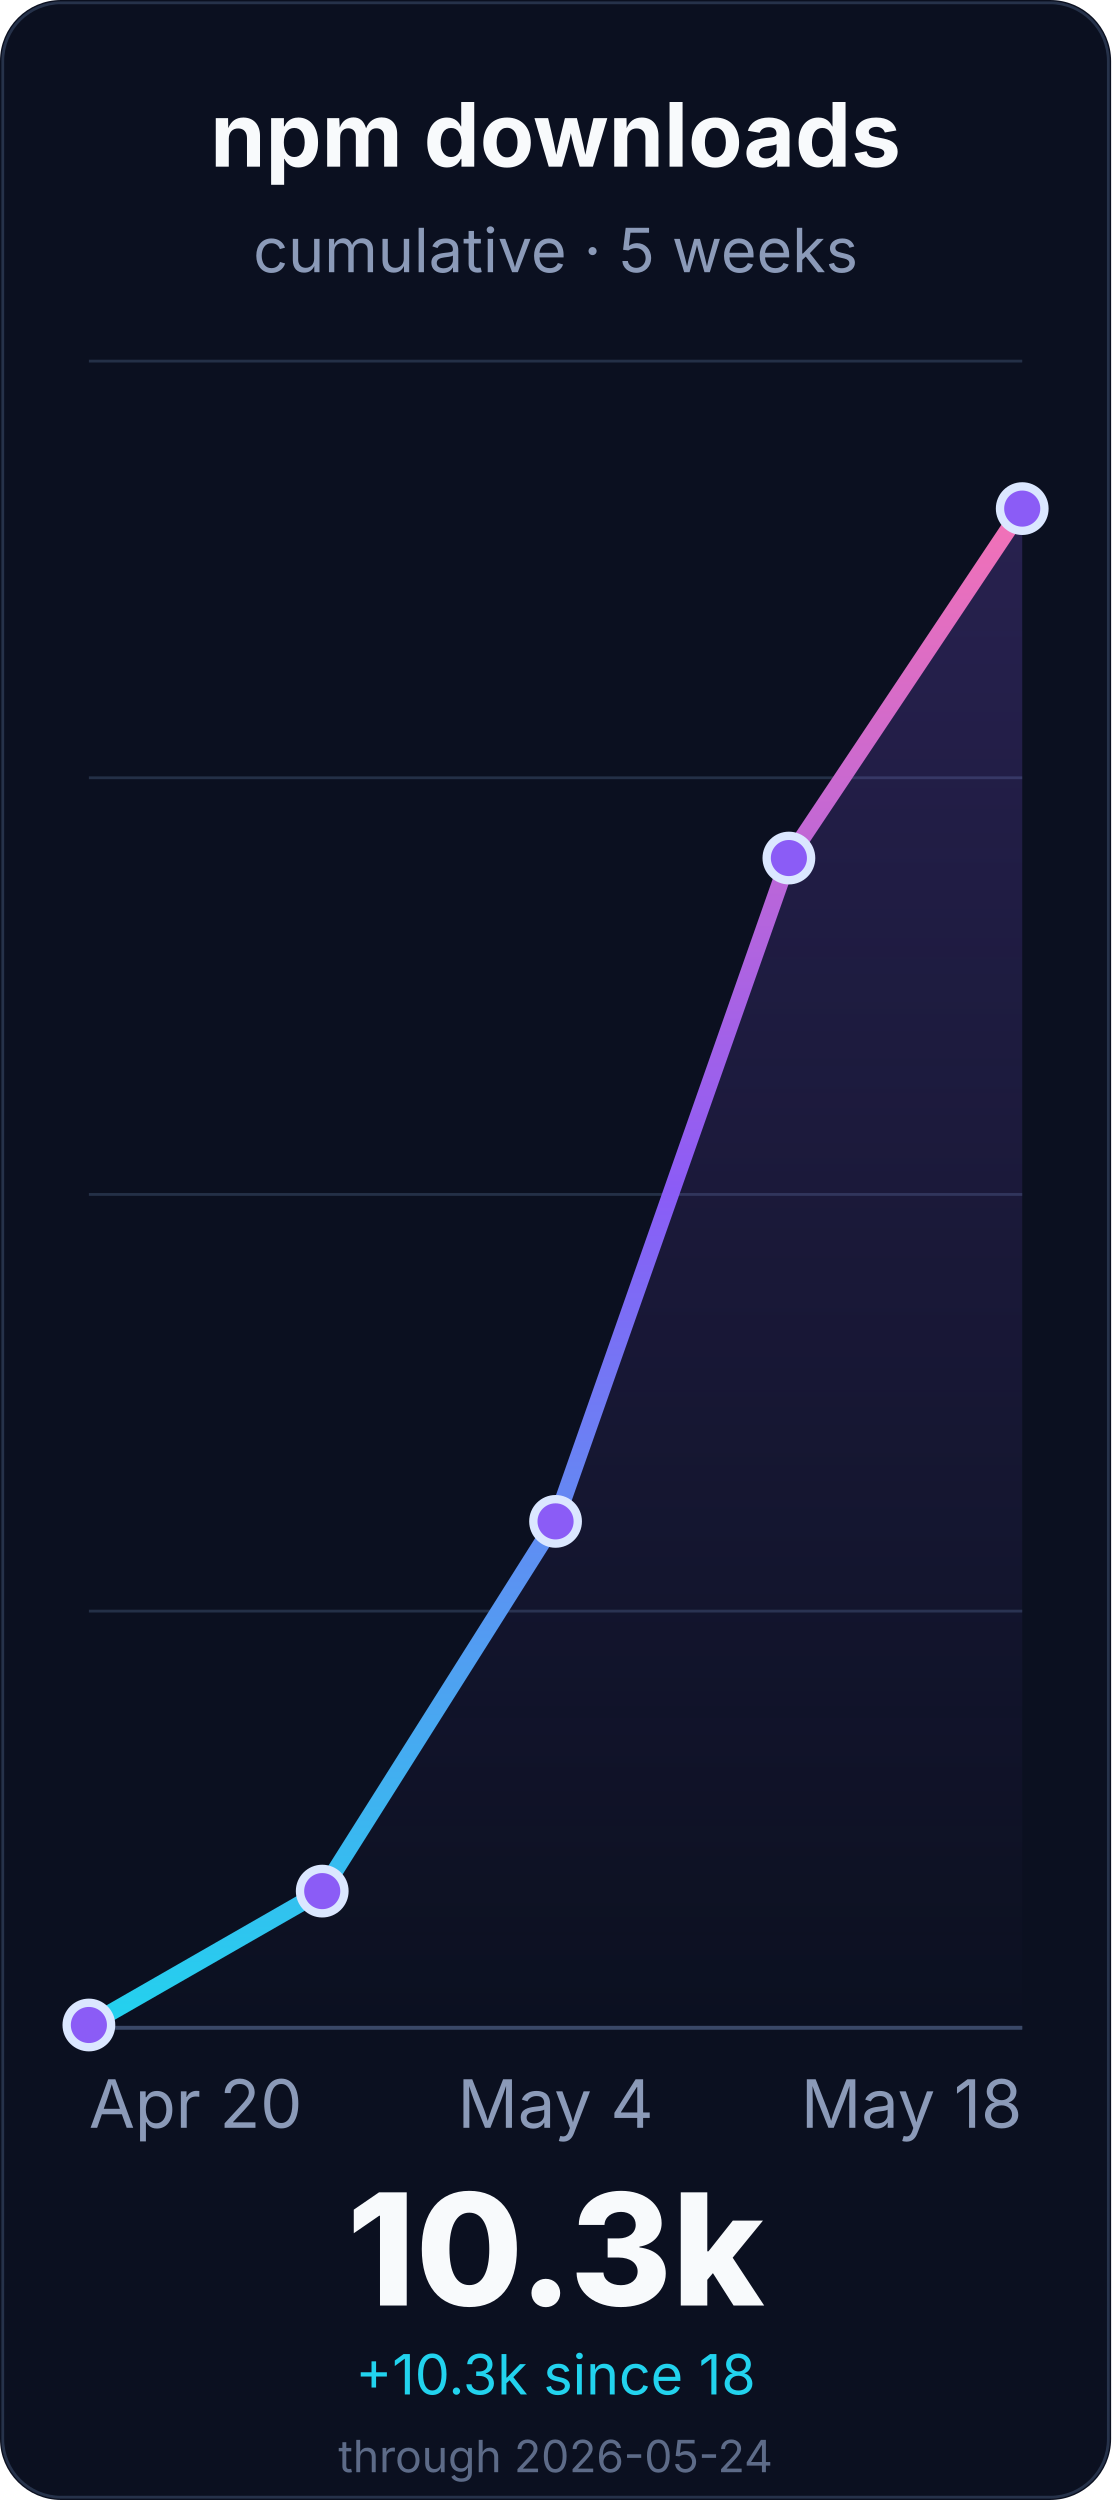
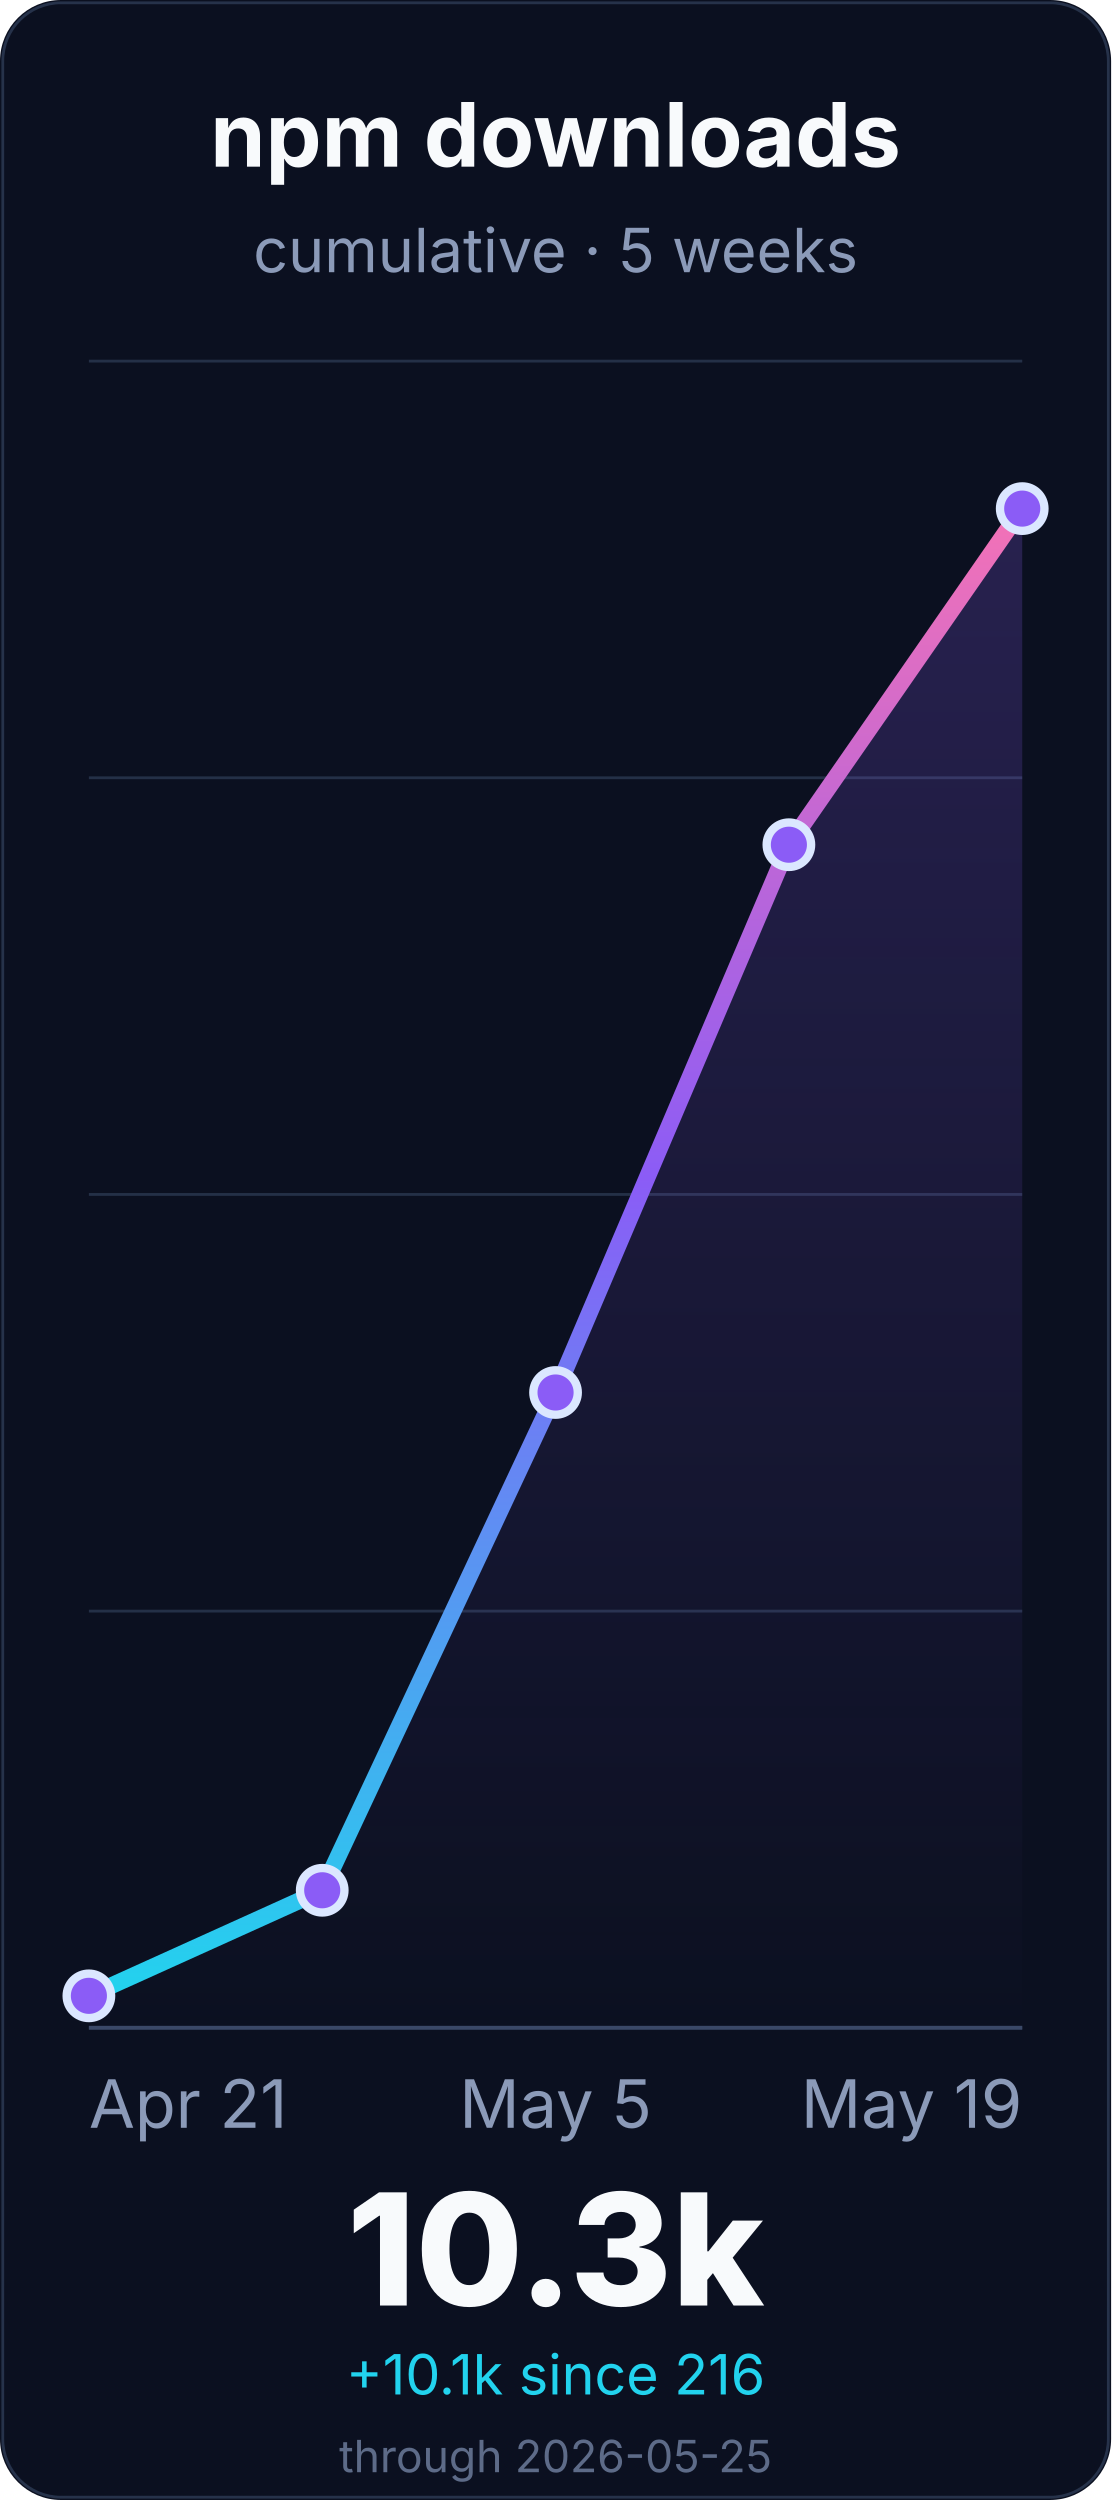
<svg xmlns="http://www.w3.org/2000/svg" width="400" height="900" viewBox="0 0 400 900" role="img" aria-labelledby="title desc">
  <defs>
    <linearGradient id="line" x1="0" x2="0" y1="1" y2="0">
      <stop offset="0%" stop-color="#22d3ee" />
      <stop offset="55%" stop-color="#8b5cf6" />
      <stop offset="100%" stop-color="#f472b6" />
    </linearGradient>
    <linearGradient id="fill" x1="0" x2="0" y1="0" y2="1">
      <stop offset="0%" stop-color="#8b5cf6" stop-opacity="0.22" />
      <stop offset="100%" stop-color="#8b5cf6" stop-opacity="0" />
    </linearGradient>
  </defs>
  <rect width="400" height="900" rx="22" fill="#0b1020" />
  <rect x="1" y="1" width="398" height="898" rx="21" fill="none" stroke="#26324a" />
  <g font-family="Inter, ui-sans-serif, system-ui, -apple-system, BlinkMacSystemFont, Segoe UI, sans-serif">
    <text x="200.0" y="60" font-size="32" font-weight="700" fill="#f8fafc" text-anchor="middle">npm downloads</text>
    <text x="200.0" y="98" font-size="22" fill="#8b9ab8" text-anchor="middle">cumulative · 5 weeks</text>
    <line x1="32" y1="730.0" x2="368" y2="730.0" stroke="#243047" stroke-width="1" />
    <line x1="32" y1="580.0" x2="368" y2="580.0" stroke="#243047" stroke-width="1" />
    <line x1="32" y1="430.0" x2="368" y2="430.0" stroke="#243047" stroke-width="1" />
    <line x1="32" y1="280.0" x2="368" y2="280.0" stroke="#243047" stroke-width="1" />
    <line x1="32" y1="130.0" x2="368" y2="130.0" stroke="#243047" stroke-width="1" />
    <line x1="32" y1="730.0" x2="368" y2="730.0" stroke="#3a4867" stroke-width="1.4" />
-     <path d="M 32.0 729.0 L 116.0 680.8 L 200.0 547.7 L 284.0 308.9 L 368.0 183.1 L 368.0 730.0 L 32.0 730.0 Z" fill="url(#fill)" />
-     <path d="M 32.0 729.0 L 116.0 680.8 L 200.0 547.7 L 284.0 308.9 L 368.0 183.1" fill="none" stroke="url(#line)" stroke-width="6" stroke-linecap="round" stroke-linejoin="round" />
-     <circle cx="32.0" cy="729.0" r="8" fill="#8b5cf6" stroke="#dbe7ff" stroke-width="3" />
-     <circle cx="116.0" cy="680.8" r="8" fill="#8b5cf6" stroke="#dbe7ff" stroke-width="3" />
-     <circle cx="200.0" cy="547.7" r="8" fill="#8b5cf6" stroke="#dbe7ff" stroke-width="3" />
-     <circle cx="284.0" cy="308.9" r="8" fill="#8b5cf6" stroke="#dbe7ff" stroke-width="3" />
+     <path d="M 32.0 718.5 L 116.0 680.5 L 200.0 501.3 L 284.0 304.1 L 368.0 183.1 L 368.0 730.0 L 32.0 730.0 Z" fill="url(#fill)" />
+     <path d="M 32.0 718.5 L 116.0 680.5 L 200.0 501.3 L 284.0 304.1 L 368.0 183.1" fill="none" stroke="url(#line)" stroke-width="6" stroke-linecap="round" stroke-linejoin="round" />
+     <circle cx="32.0" cy="718.5" r="8" fill="#8b5cf6" stroke="#dbe7ff" stroke-width="3" />
+     <circle cx="116.0" cy="680.5" r="8" fill="#8b5cf6" stroke="#dbe7ff" stroke-width="3" />
+     <circle cx="200.0" cy="501.3" r="8" fill="#8b5cf6" stroke="#dbe7ff" stroke-width="3" />
+     <circle cx="284.0" cy="304.1" r="8" fill="#8b5cf6" stroke="#dbe7ff" stroke-width="3" />
    <circle cx="368.0" cy="183.1" r="8" fill="#8b5cf6" stroke="#dbe7ff" stroke-width="3" />
-     <text x="32.0" y="766" font-size="24" fill="#8b9ab8" text-anchor="start">Apr 20</text>
-     <text x="200.0" y="766" font-size="24" fill="#8b9ab8" text-anchor="middle">May 4</text>
-     <text x="368.0" y="766" font-size="24" fill="#8b9ab8" text-anchor="end">May 18</text>
+     <text x="32.0" y="766" font-size="24" fill="#8b9ab8" text-anchor="start">Apr 21</text>
+     <text x="200.0" y="766" font-size="24" fill="#8b9ab8" text-anchor="middle">May 5</text>
+     <text x="368.0" y="766" font-size="24" fill="#8b9ab8" text-anchor="end">May 19</text>
    <text x="200.0" y="830" font-size="56" font-weight="800" fill="#f8fafc" text-anchor="middle">10.3k</text>
-     <text x="200.0" y="862" font-size="20" fill="#22d3ee" text-anchor="middle">+10.3k since 18</text>
-     <text x="200.0" y="890" font-size="16" fill="#5d6b88" text-anchor="middle">through 2026-05-24</text>
+     <text x="200.0" y="862" font-size="20" fill="#22d3ee" text-anchor="middle">+10.1k since 216</text>
+     <text x="200.0" y="890" font-size="16" fill="#5d6b88" text-anchor="middle">through 2026-05-25</text>
  </g>
</svg>
